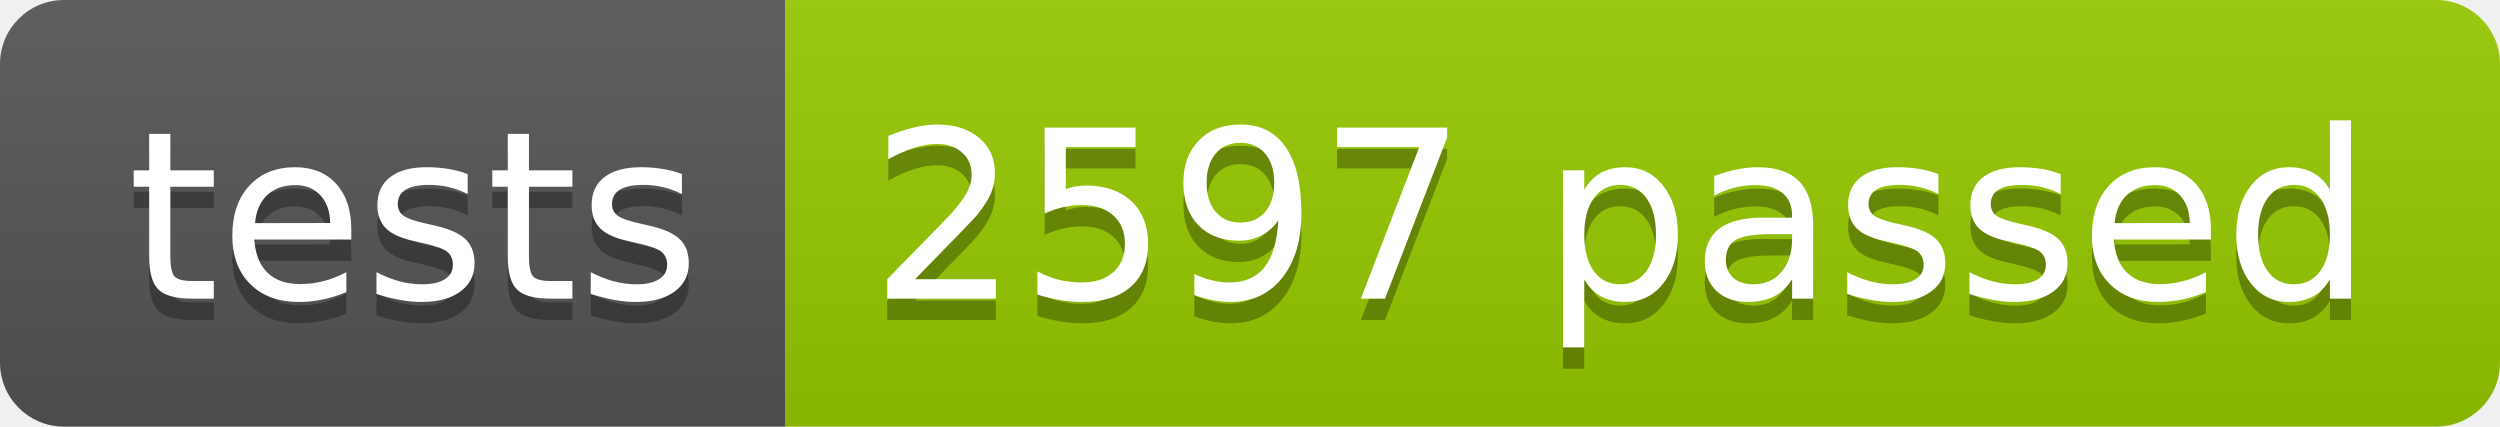
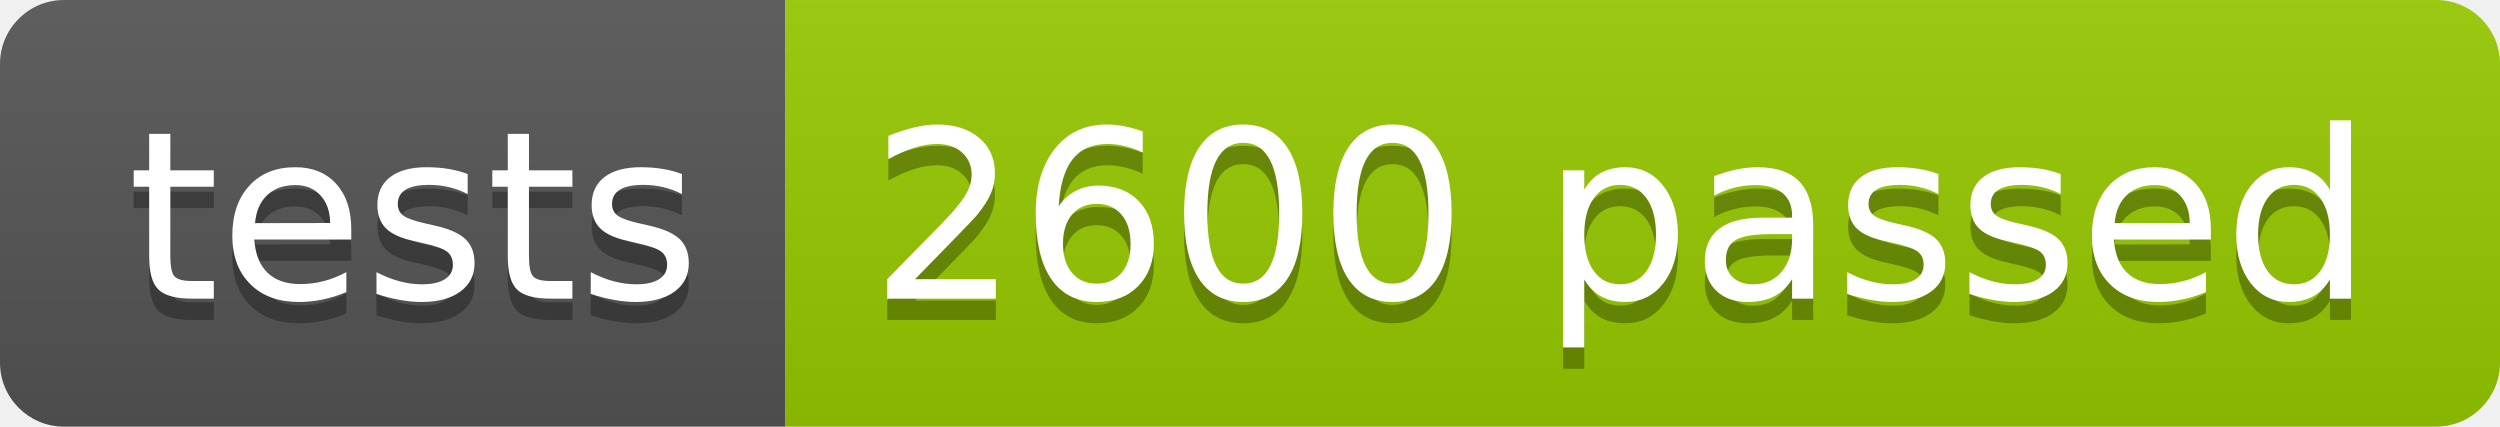
<svg xmlns="http://www.w3.org/2000/svg" width="117.2" height="20">
  <linearGradient id="smooth" x2="0" y2="100%">
    <stop offset="0" stop-color="#bbb" stop-opacity=".1" />
    <stop offset="1" stop-opacity=".1" />
  </linearGradient>
  <clipPath id="round">
    <rect width="117.2" height="20" rx="3" fill="#fff" />
  </clipPath>
  <g clip-path="url(#round)">
    <rect width="36.8" height="20" fill="#555" />
    <rect x="36.8" width="80.4" height="20" fill="#97CA00" />
    <rect width="117.2" height="20" fill="url(#smooth)" />
  </g>
  <g fill="#fff" text-anchor="middle" font-family="DejaVu Sans,Verdana,Geneva,sans-serif" font-size="110">
    <text x="194.0" y="150" fill="#010101" fill-opacity=".3" transform="scale(0.1)" textLength="268.0" lengthAdjust="spacing">tests</text>
    <text x="194.0" y="140" transform="scale(0.1)" textLength="268.0" lengthAdjust="spacing">tests</text>
-     <text x="760.0" y="150" fill="#010101" fill-opacity=".3" transform="scale(0.1)" textLength="704.0" lengthAdjust="spacing">2597 passed</text>
-     <text x="760.0" y="140" transform="scale(0.1)" textLength="704.0" lengthAdjust="spacing">2597 passed</text>
+     <text x="760.0" y="150" fill="#010101" fill-opacity=".3" transform="scale(0.1)" textLength="704.0" lengthAdjust="spacing">2600 passed</text>
+     <text x="760.0" y="140" transform="scale(0.1)" textLength="704.0" lengthAdjust="spacing">2600 passed</text>
  </g>
</svg>
